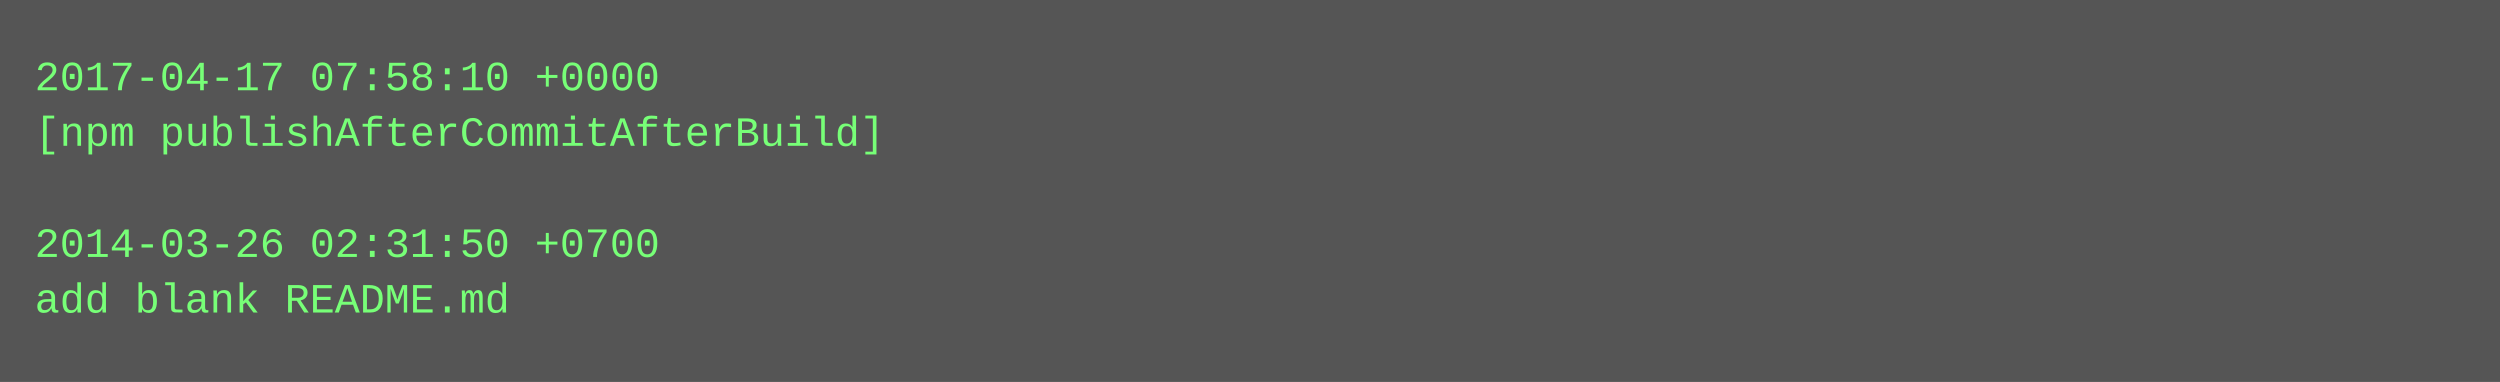
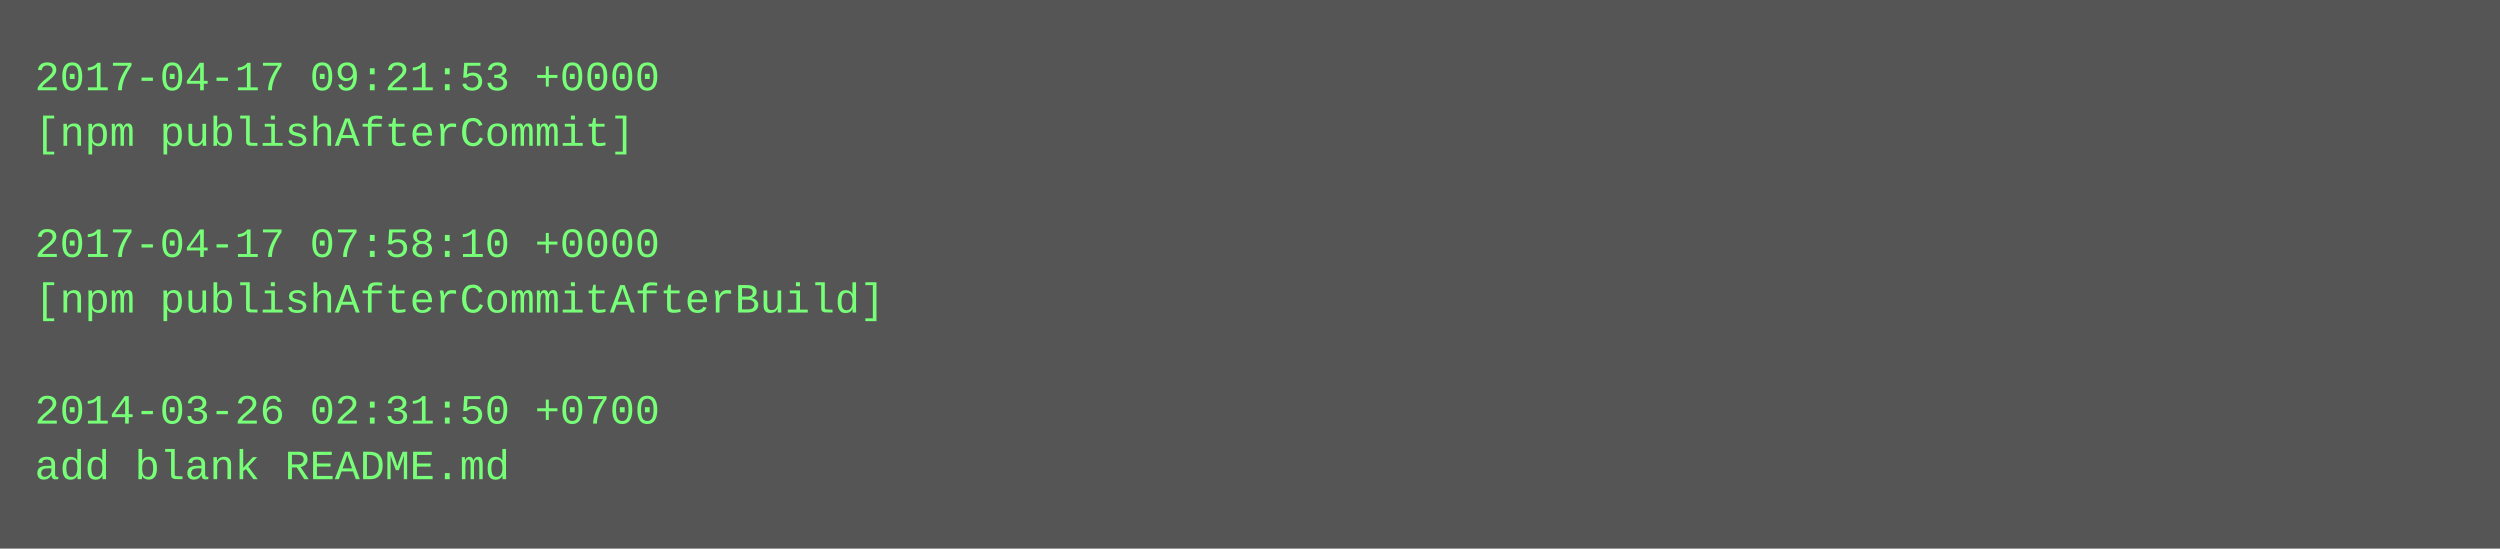
- <svg xmlns="http://www.w3.org/2000/svg" height="110" width="720">
-   <rect height="110" fill="#555" width="720" />
+ <svg xmlns="http://www.w3.org/2000/svg" height="158" width="720">
+   <rect height="158" fill="#555" width="720" />
  <text fill="#7f7" font-family="Courier New" font-size="12" xml:space="preserve">
-     <tspan x="10" y="26">2017-04-17 07:58:10 +0000</tspan>
-     <tspan x="10" y="42">[npm publishAfterCommitAfterBuild]</tspan>
+     <tspan x="10" y="26">2017-04-17 09:21:53 +0000</tspan>
+     <tspan x="10" y="42">[npm publishAfterCommit]</tspan>
    <tspan x="10" y="58" />
-     <tspan x="10" y="74">2014-03-26 02:31:50 +0700</tspan>
-     <tspan x="10" y="90">add blank README.md</tspan>
+     <tspan x="10" y="74">2017-04-17 07:58:10 +0000</tspan>
+     <tspan x="10" y="90">[npm publishAfterCommitAfterBuild]</tspan>
+     <tspan x="10" y="106" />
+     <tspan x="10" y="122">2014-03-26 02:31:50 +0700</tspan>
+     <tspan x="10" y="138">add blank README.md</tspan>
  </text>
</svg>
